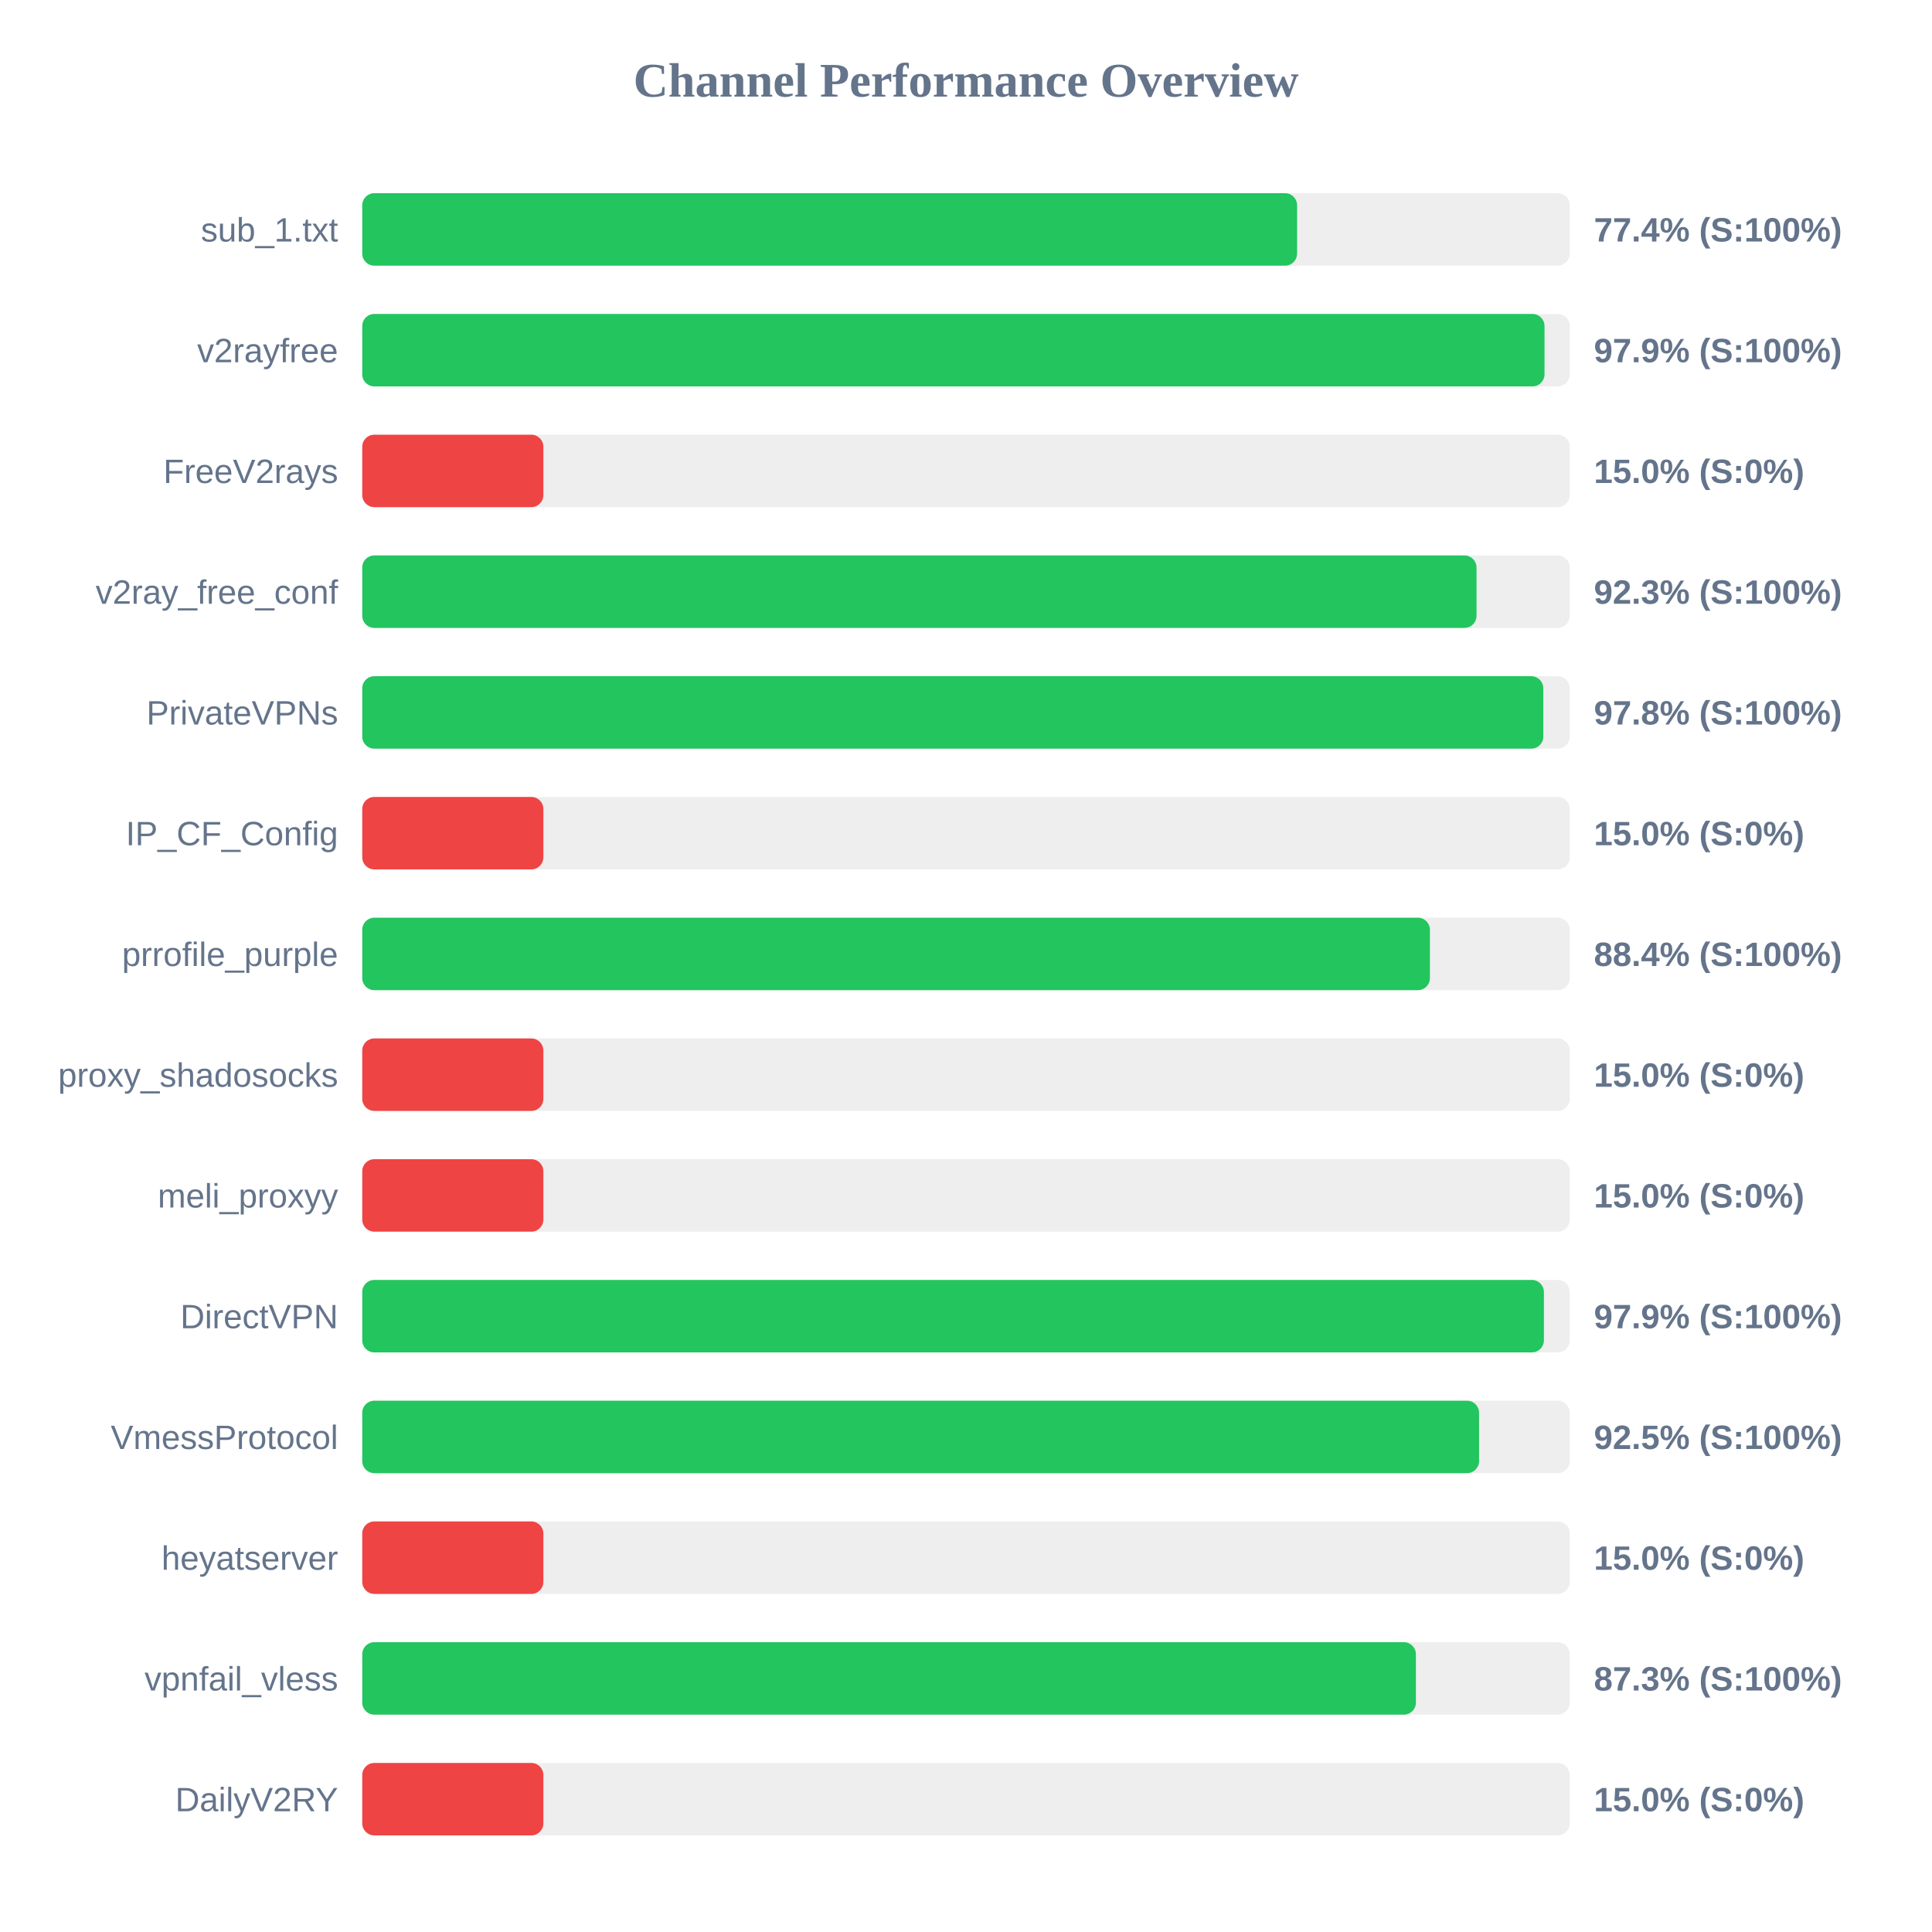
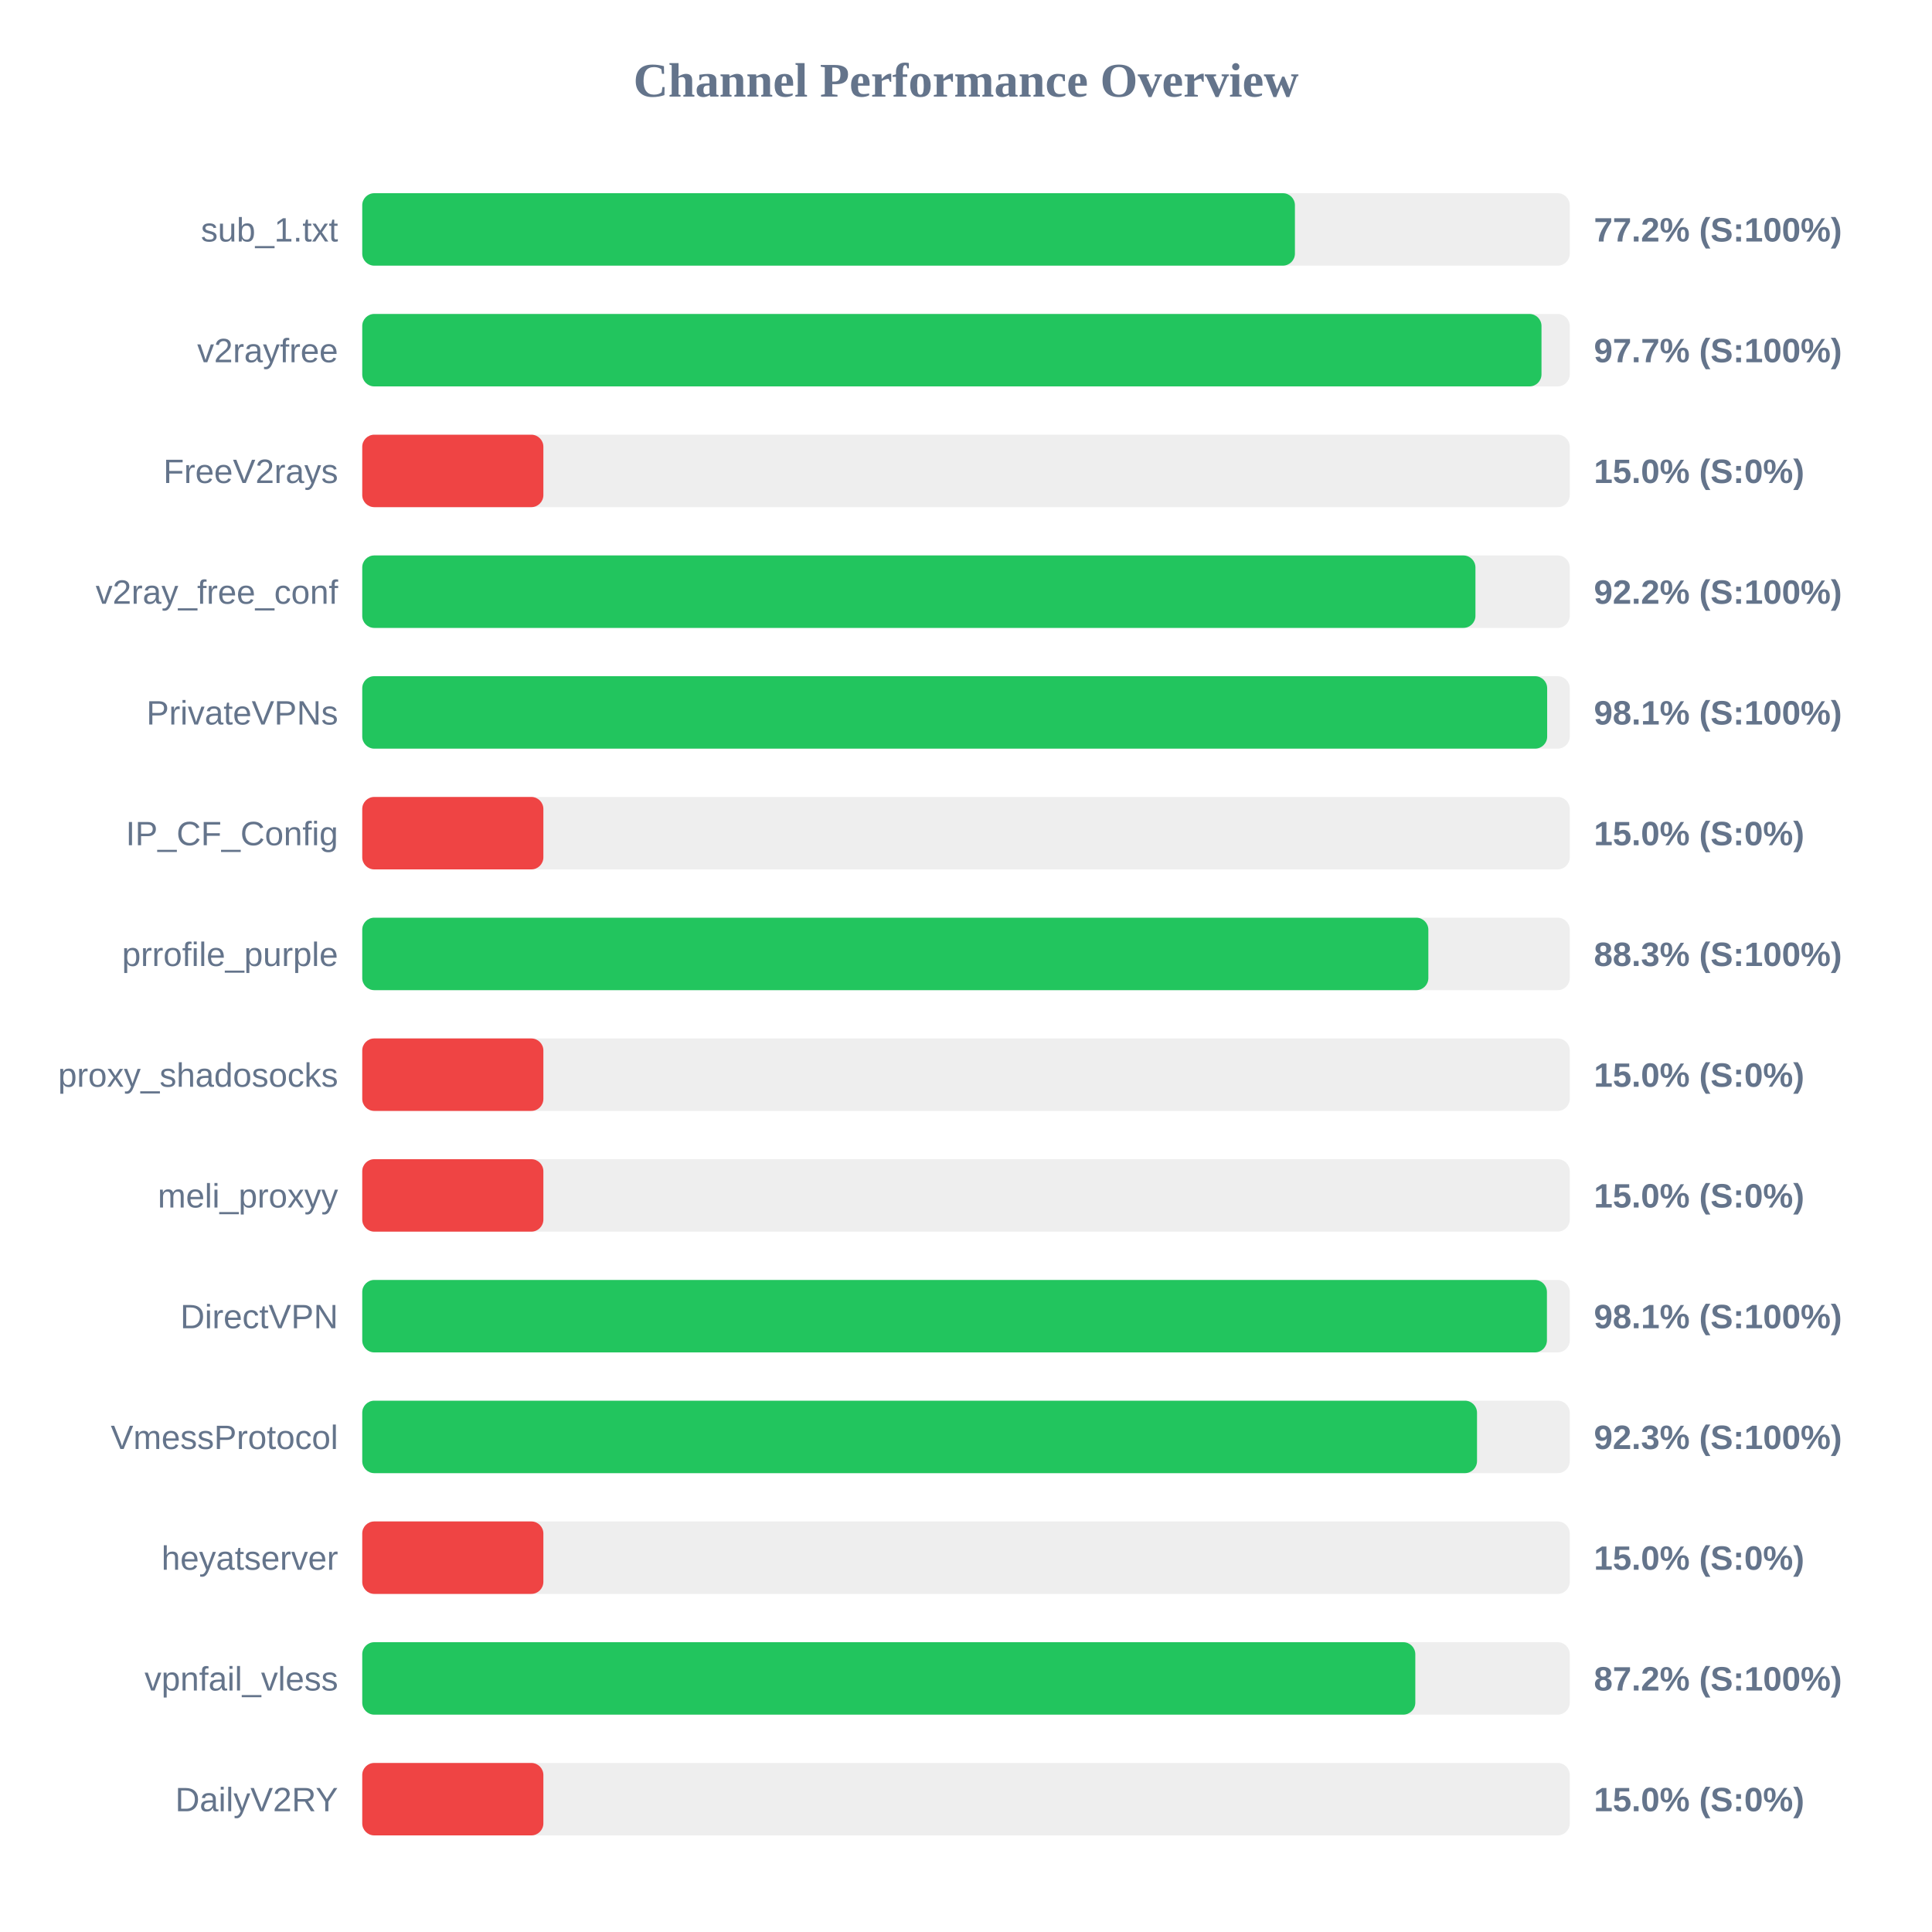
<svg xmlns="http://www.w3.org/2000/svg" width="800" height="800" version="1.1">
  <style>
        .row { font: 14px Arial; fill: #64748b; }
        .score { font: bold 14px Arial; fill: #64748b; }
    </style>
  <text x="400" y="40" text-anchor="middle" font-size="20px" font-weight="bold" fill="#64748b">Channel Performance Overview</text>
  <rect x="150" y="80" width="500" height="30" fill="#eee" rx="5" />
-   <rect x="150" y="80" width="387.1" height="30" fill="#22c55e" rx="5" />
+   <rect x="150" y="80" width="386.2" height="30" fill="#22c55e" rx="5" />
  <text x="140" y="100" text-anchor="end" class="row">sub_1.txt</text>
-   <text x="660" y="100" text-anchor="start" class="score">77.4% (S:100%)</text>
+   <text x="660" y="100" text-anchor="start" class="score">77.2% (S:100%)</text>
  <rect x="150" y="130" width="500" height="30" fill="#eee" rx="5" />
-   <rect x="150" y="130" width="489.55" height="30" fill="#22c55e" rx="5" />
+   <rect x="150" y="130" width="488.3" height="30" fill="#22c55e" rx="5" />
  <text x="140" y="150" text-anchor="end" class="row">v2rayfree</text>
-   <text x="660" y="150" text-anchor="start" class="score">97.9% (S:100%)</text>
+   <text x="660" y="150" text-anchor="start" class="score">97.7% (S:100%)</text>
  <rect x="150" y="180" width="500" height="30" fill="#eee" rx="5" />
  <rect x="150" y="180" width="75.0" height="30" fill="#ef4444" rx="5" />
  <text x="140" y="200" text-anchor="end" class="row">FreeV2rays</text>
  <text x="660" y="200" text-anchor="start" class="score">15.0% (S:0%)</text>
  <rect x="150" y="230" width="500" height="30" fill="#eee" rx="5" />
-   <rect x="150" y="230" width="461.4" height="30" fill="#22c55e" rx="5" />
+   <rect x="150" y="230" width="460.95" height="30" fill="#22c55e" rx="5" />
  <text x="140" y="250" text-anchor="end" class="row">v2ray_free_conf</text>
-   <text x="660" y="250" text-anchor="start" class="score">92.3% (S:100%)</text>
+   <text x="660" y="250" text-anchor="start" class="score">92.2% (S:100%)</text>
  <rect x="150" y="280" width="500" height="30" fill="#eee" rx="5" />
-   <rect x="150" y="280" width="489.05" height="30" fill="#22c55e" rx="5" />
+   <rect x="150" y="280" width="490.65" height="30" fill="#22c55e" rx="5" />
  <text x="140" y="300" text-anchor="end" class="row">PrivateVPNs</text>
-   <text x="660" y="300" text-anchor="start" class="score">97.8% (S:100%)</text>
+   <text x="660" y="300" text-anchor="start" class="score">98.1% (S:100%)</text>
  <rect x="150" y="330" width="500" height="30" fill="#eee" rx="5" />
  <rect x="150" y="330" width="75.0" height="30" fill="#ef4444" rx="5" />
  <text x="140" y="350" text-anchor="end" class="row">IP_CF_Config</text>
  <text x="660" y="350" text-anchor="start" class="score">15.0% (S:0%)</text>
  <rect x="150" y="380" width="500" height="30" fill="#eee" rx="5" />
-   <rect x="150" y="380" width="442.1" height="30" fill="#22c55e" rx="5" />
+   <rect x="150" y="380" width="441.45" height="30" fill="#22c55e" rx="5" />
  <text x="140" y="400" text-anchor="end" class="row">prrofile_purple</text>
-   <text x="660" y="400" text-anchor="start" class="score">88.4% (S:100%)</text>
+   <text x="660" y="400" text-anchor="start" class="score">88.3% (S:100%)</text>
  <rect x="150" y="430" width="500" height="30" fill="#eee" rx="5" />
  <rect x="150" y="430" width="75.0" height="30" fill="#ef4444" rx="5" />
  <text x="140" y="450" text-anchor="end" class="row">proxy_shadosocks</text>
  <text x="660" y="450" text-anchor="start" class="score">15.0% (S:0%)</text>
  <rect x="150" y="480" width="500" height="30" fill="#eee" rx="5" />
  <rect x="150" y="480" width="75.0" height="30" fill="#ef4444" rx="5" />
  <text x="140" y="500" text-anchor="end" class="row">meli_proxyy</text>
  <text x="660" y="500" text-anchor="start" class="score">15.0% (S:0%)</text>
  <rect x="150" y="530" width="500" height="30" fill="#eee" rx="5" />
-   <rect x="150" y="530" width="489.3" height="30" fill="#22c55e" rx="5" />
+   <rect x="150" y="530" width="490.55" height="30" fill="#22c55e" rx="5" />
  <text x="140" y="550" text-anchor="end" class="row">DirectVPN</text>
-   <text x="660" y="550" text-anchor="start" class="score">97.9% (S:100%)</text>
+   <text x="660" y="550" text-anchor="start" class="score">98.1% (S:100%)</text>
  <rect x="150" y="580" width="500" height="30" fill="#eee" rx="5" />
-   <rect x="150" y="580" width="462.45" height="30" fill="#22c55e" rx="5" />
+   <rect x="150" y="580" width="461.6" height="30" fill="#22c55e" rx="5" />
  <text x="140" y="600" text-anchor="end" class="row">VmessProtocol</text>
-   <text x="660" y="600" text-anchor="start" class="score">92.5% (S:100%)</text>
+   <text x="660" y="600" text-anchor="start" class="score">92.3% (S:100%)</text>
  <rect x="150" y="630" width="500" height="30" fill="#eee" rx="5" />
  <rect x="150" y="630" width="75.0" height="30" fill="#ef4444" rx="5" />
  <text x="140" y="650" text-anchor="end" class="row">heyatserver</text>
  <text x="660" y="650" text-anchor="start" class="score">15.0% (S:0%)</text>
  <rect x="150" y="680" width="500" height="30" fill="#eee" rx="5" />
-   <rect x="150" y="680" width="436.3" height="30" fill="#22c55e" rx="5" />
+   <rect x="150" y="680" width="436.05" height="30" fill="#22c55e" rx="5" />
  <text x="140" y="700" text-anchor="end" class="row">vpnfail_vless</text>
-   <text x="660" y="700" text-anchor="start" class="score">87.3% (S:100%)</text>
+   <text x="660" y="700" text-anchor="start" class="score">87.2% (S:100%)</text>
  <rect x="150" y="730" width="500" height="30" fill="#eee" rx="5" />
  <rect x="150" y="730" width="75.0" height="30" fill="#ef4444" rx="5" />
  <text x="140" y="750" text-anchor="end" class="row">DailyV2RY</text>
  <text x="660" y="750" text-anchor="start" class="score">15.0% (S:0%)</text>
</svg>
